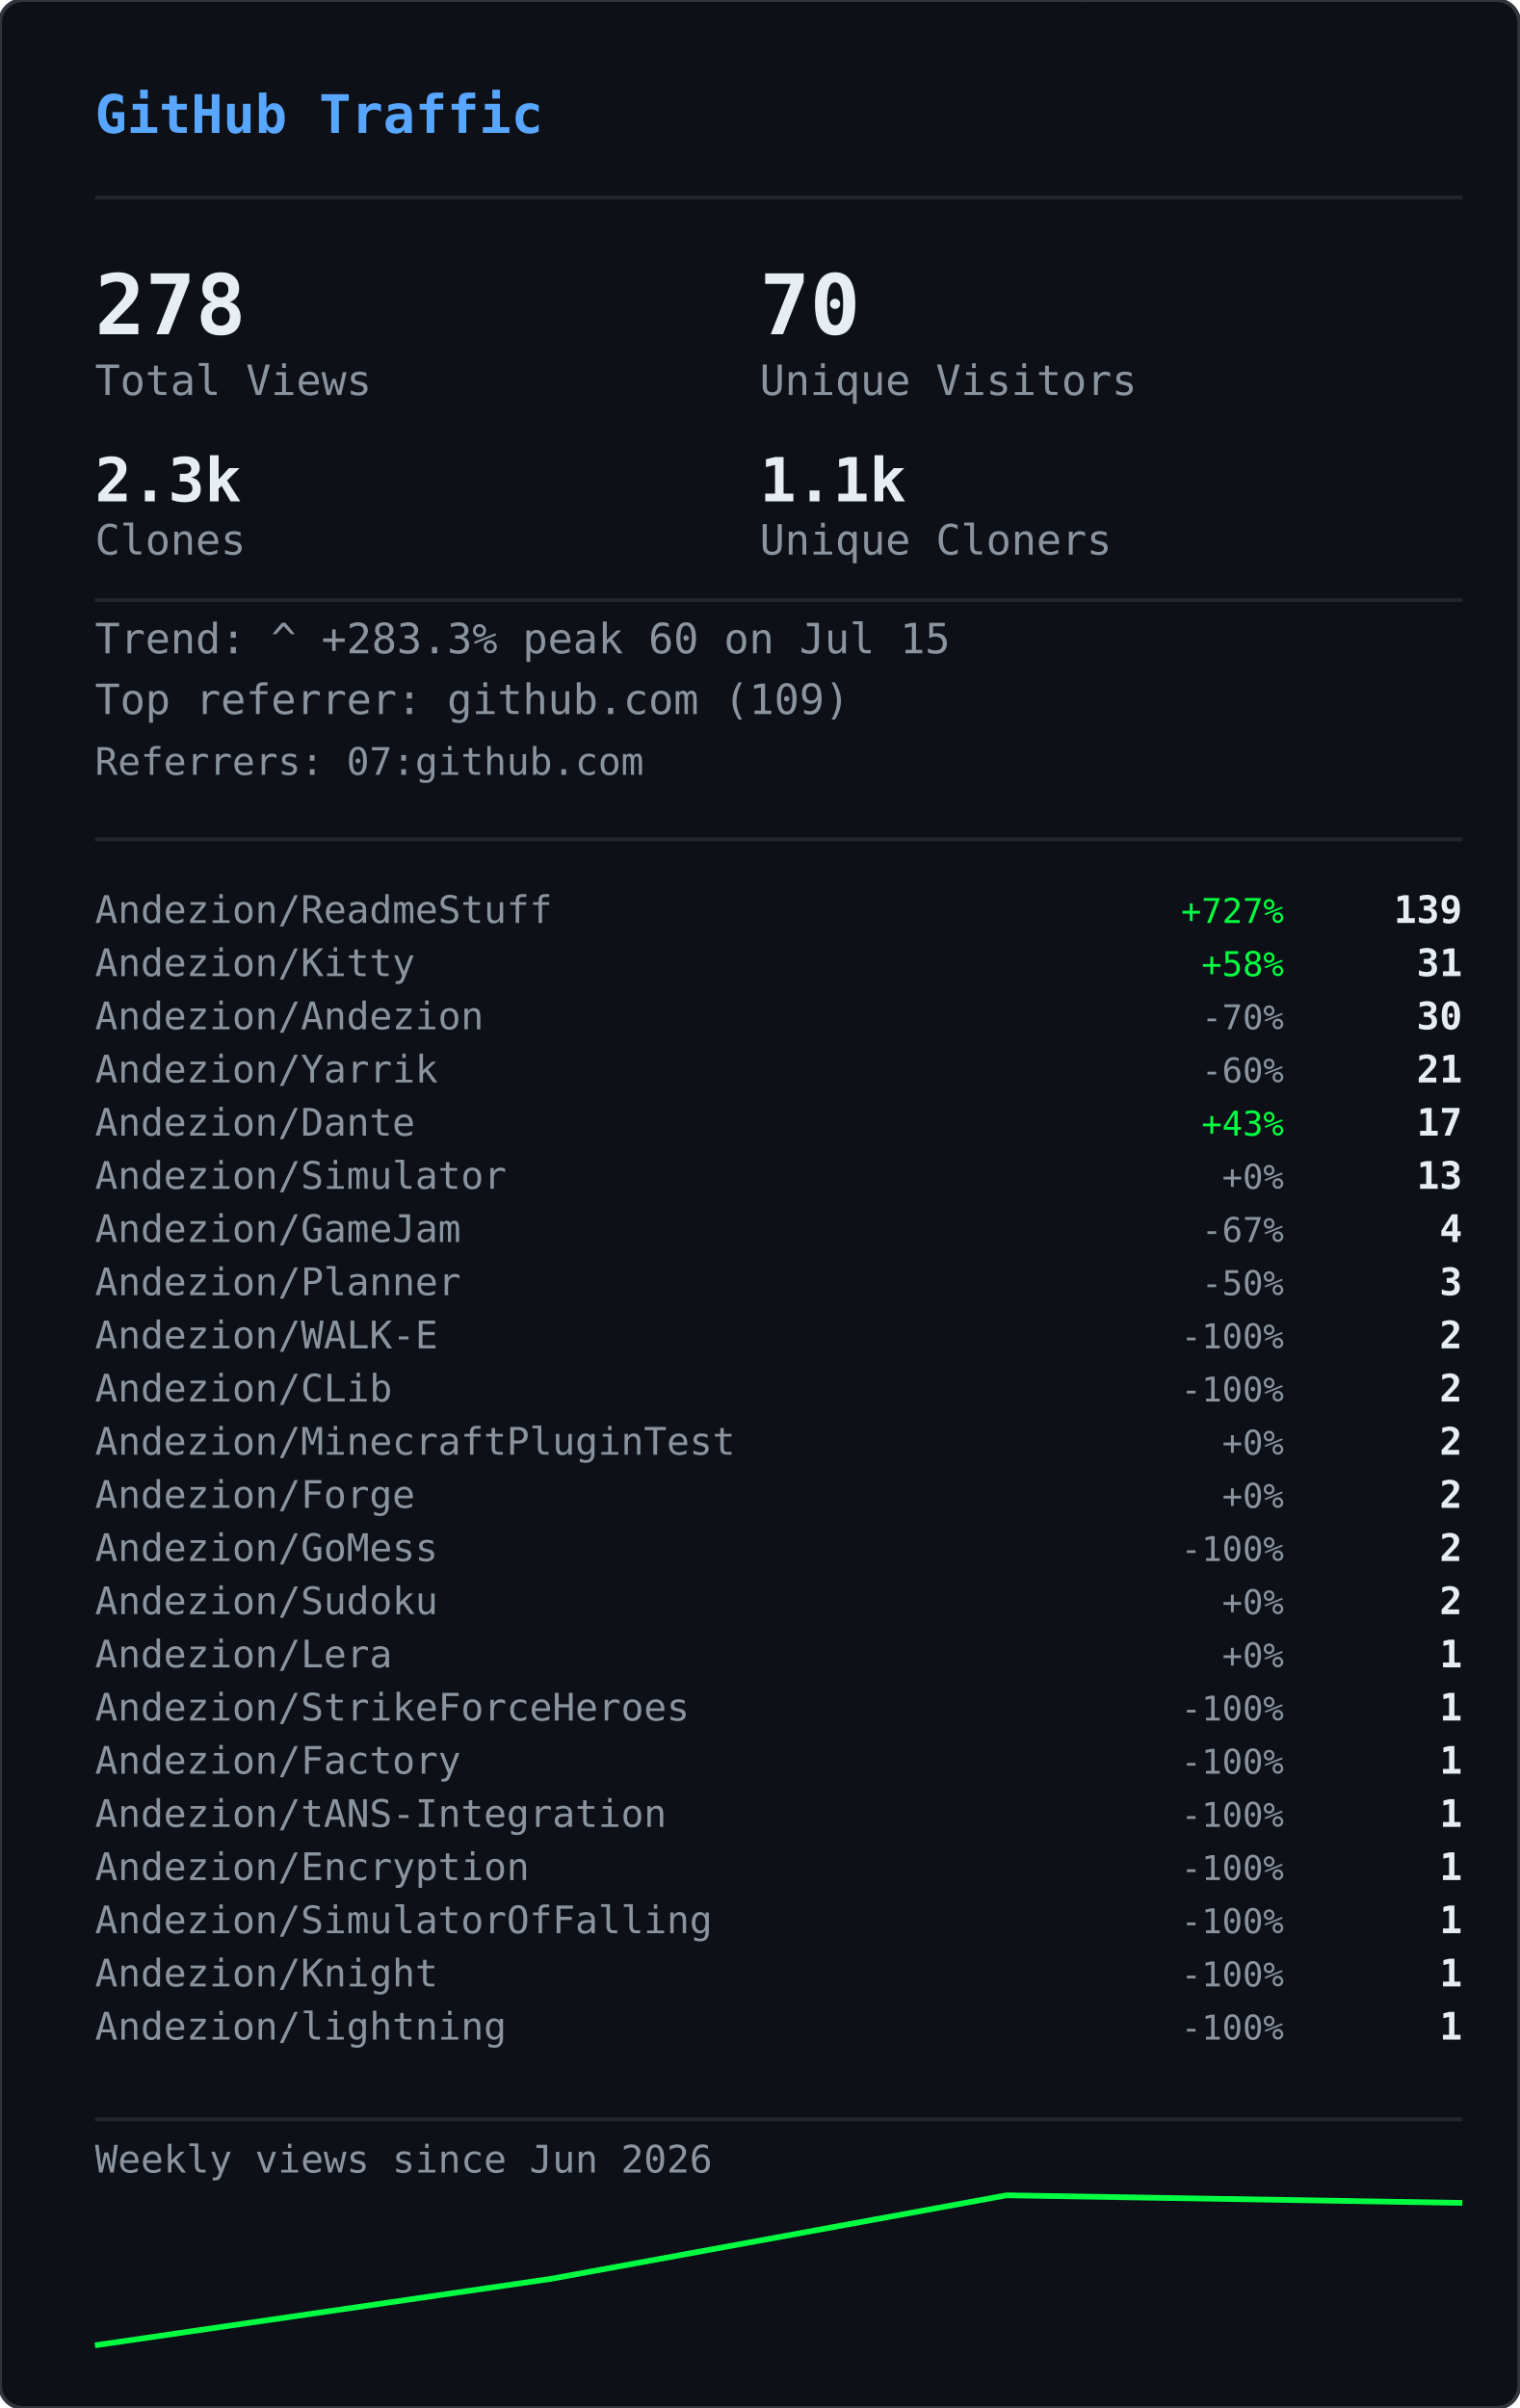
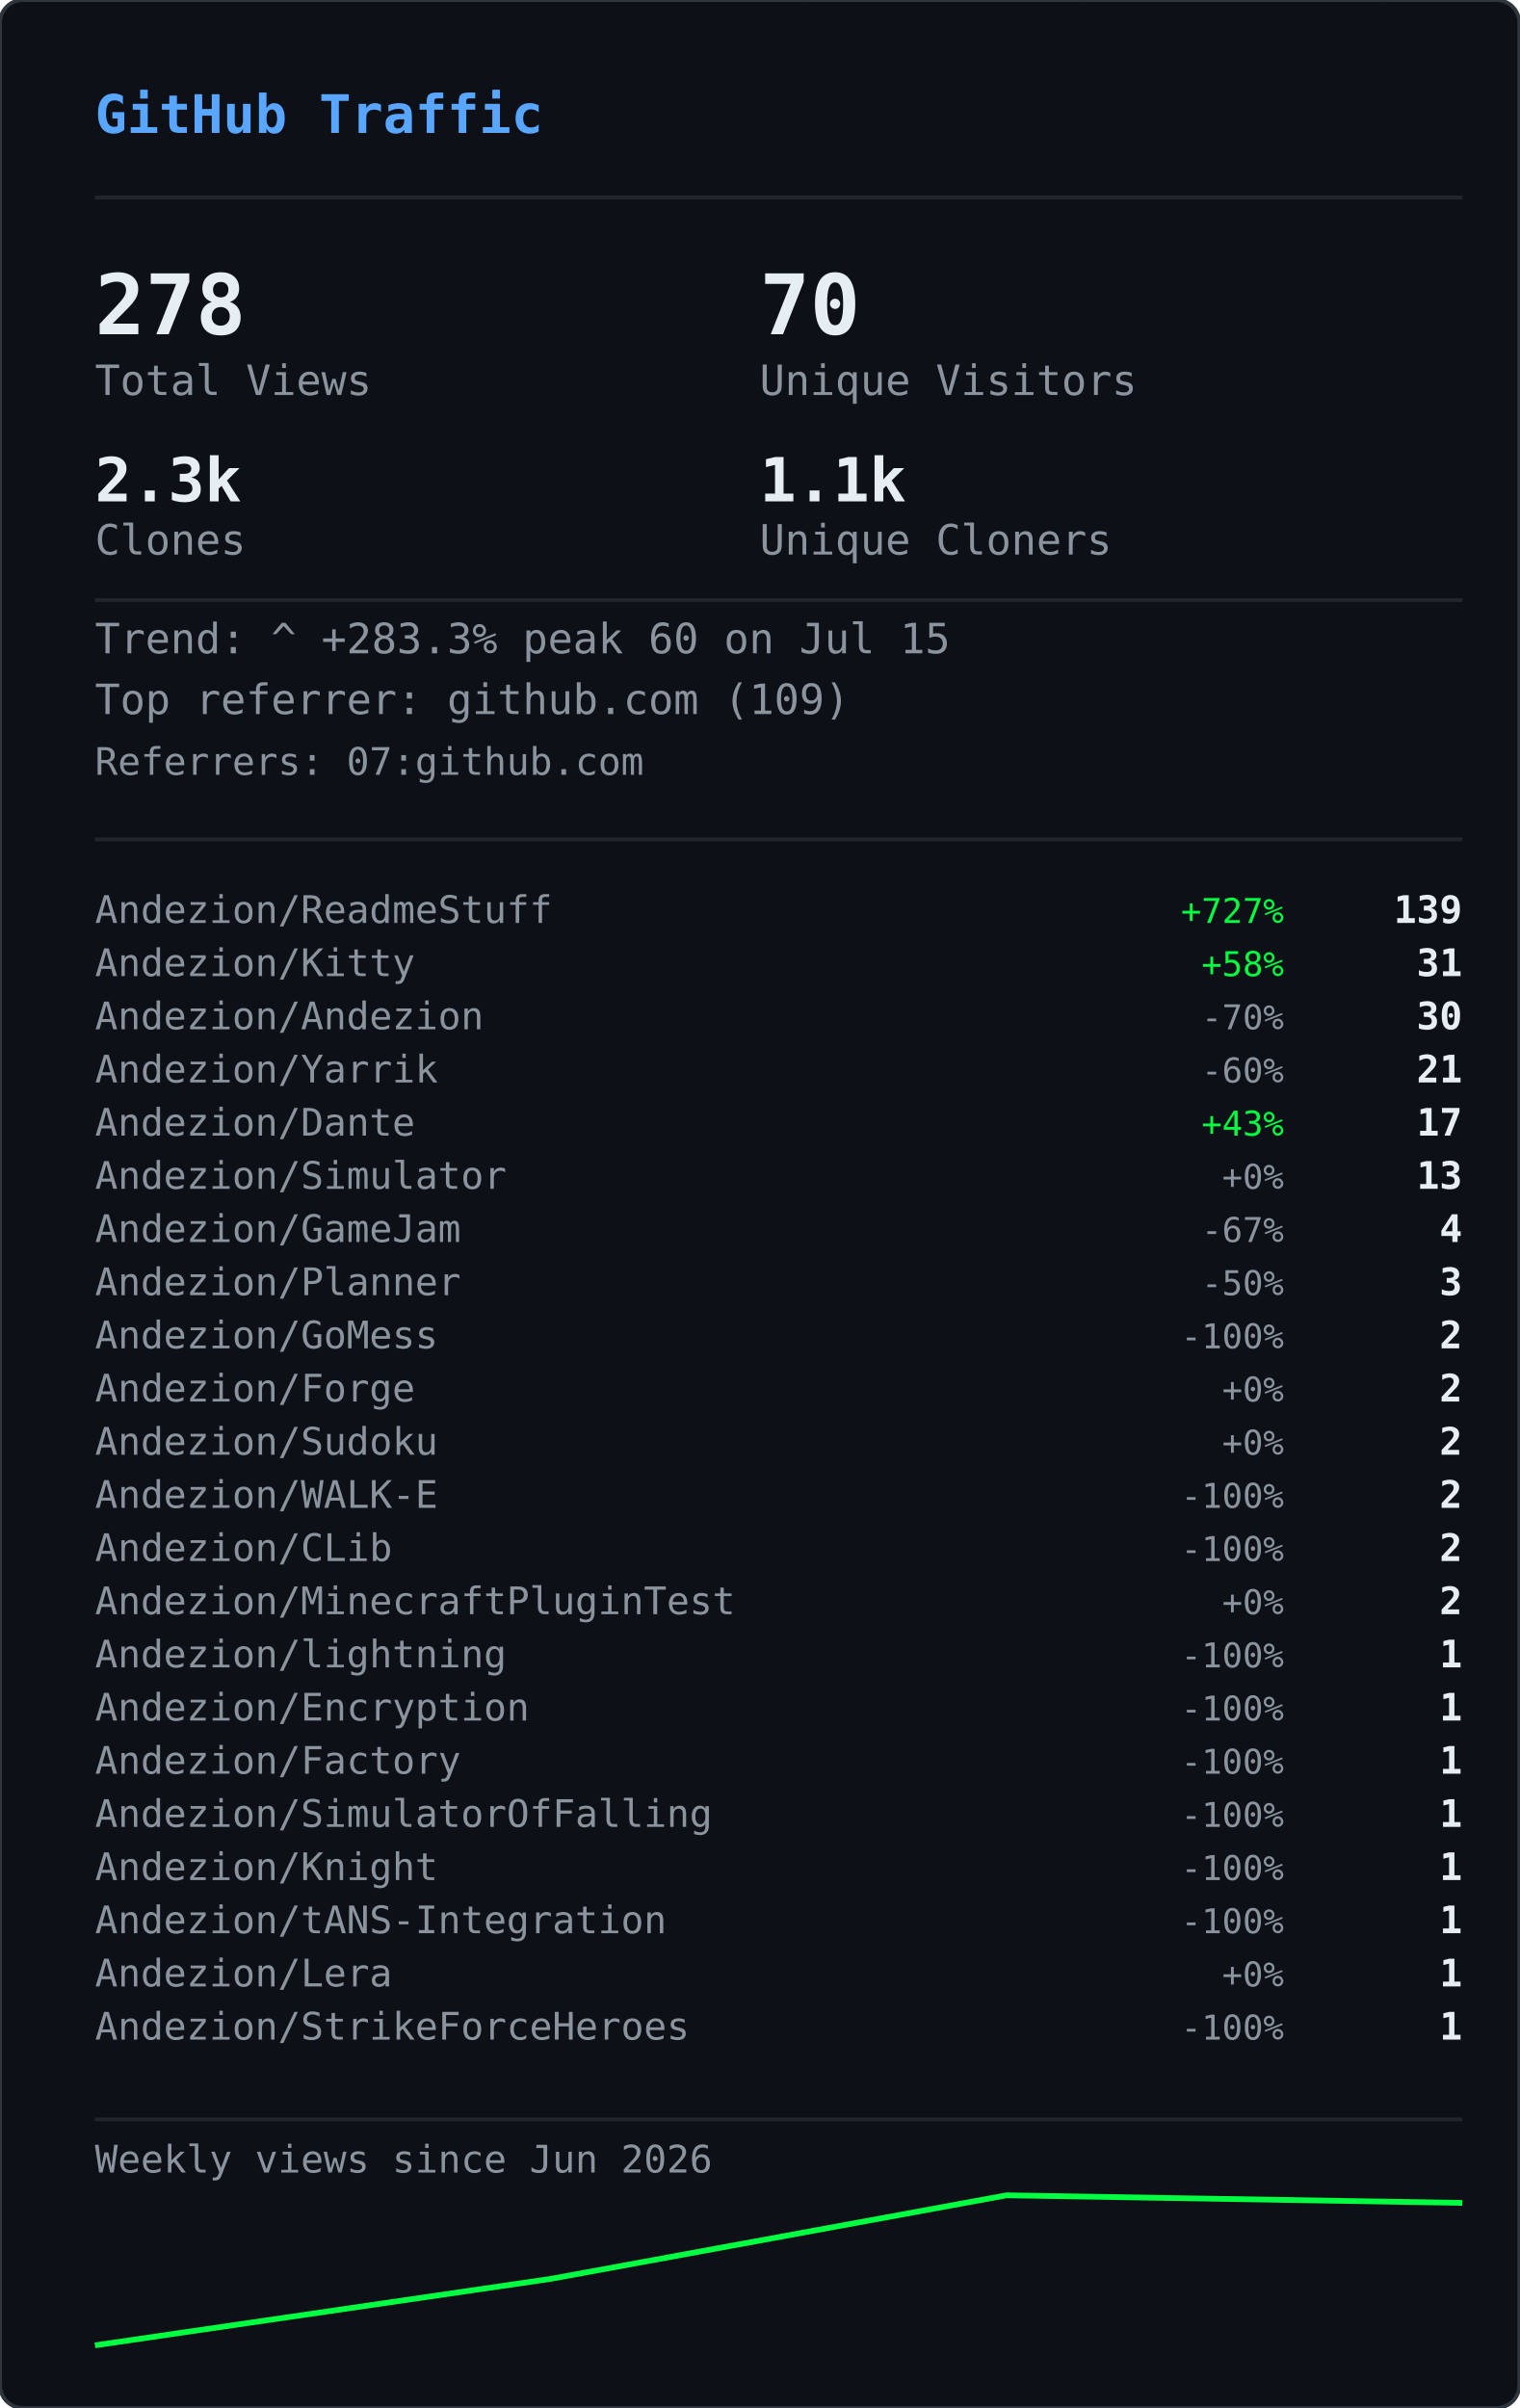
<svg xmlns="http://www.w3.org/2000/svg" width="400" height="634" viewBox="0 0 400 634">
  <defs>
    <clipPath id="gvs-clip">
      <rect width="400" height="634" rx="6" />
    </clipPath>
  </defs>
  <rect width="400" height="634" rx="6" fill="#0d1117" />
  <g clip-path="url(#gvs-clip)">
    <g opacity="0.22">
      <style>@keyframes gvs0{from{transform:translateY(-88px)}to{transform:translateY(648px)}}@keyframes gvs1{from{transform:translateY(-46px)}to{transform:translateY(648px)}}@keyframes gvs2{from{transform:translateY(-46px)}to{transform:translateY(648px)}}@keyframes gvs3{from{transform:translateY(-46px)}to{transform:translateY(648px)}}@keyframes gvs4{from{transform:translateY(-46px)}to{transform:translateY(648px)}}@keyframes gvs5{from{transform:translateY(-46px)}to{transform:translateY(648px)}}@keyframes gvs6{from{transform:translateY(-46px)}to{transform:translateY(648px)}}@keyframes gvs7{from{transform:translateY(-46px)}to{transform:translateY(648px)}}@keyframes gvs8{from{transform:translateY(-46px)}to{transform:translateY(648px)}}@keyframes gvs9{from{transform:translateY(-46px)}to{transform:translateY(648px)}}@keyframes gvs10{from{transform:translateY(-46px)}to{transform:translateY(648px)}}@keyframes gvs11{from{transform:translateY(-46px)}to{transform:translateY(648px)}}@keyframes gvs12{from{transform:translateY(-46px)}to{transform:translateY(648px)}}@keyframes gvs13{from{transform:translateY(-46px)}to{transform:translateY(648px)}}@keyframes gvs14{from{transform:translateY(-46px)}to{transform:translateY(648px)}}@keyframes gvs15{from{transform:translateY(-46px)}to{transform:translateY(648px)}}@keyframes gvs16{from{transform:translateY(-46px)}to{transform:translateY(648px)}}@keyframes gvs17{from{transform:translateY(-46px)}to{transform:translateY(648px)}}@keyframes gvs18{from{transform:translateY(-46px)}to{transform:translateY(648px)}}@keyframes gvs19{from{transform:translateY(-46px)}to{transform:translateY(648px)}}@keyframes gvs20{from{transform:translateY(-46px)}to{transform:translateY(648px)}}@keyframes gvs21{from{transform:translateY(-46px)}to{transform:translateY(648px)}}@keyframes gvs22{from{transform:translateY(-46px)}to{transform:translateY(648px)}}@keyframes gvs23{from{transform:translateY(-46px)}to{transform:translateY(648px)}}@keyframes gvs24{from{transform:translateY(-46px)}to{transform:translateY(648px)}}@keyframes gvs25{from{transform:translateY(-46px)}to{transform:translateY(648px)}}@keyframes gvs26{from{transform:translateY(-46px)}to{transform:translateY(648px)}}@keyframes gvs27{from{transform:translateY(-46px)}to{transform:translateY(648px)}}@keyframes gvs28{from{transform:translateY(-46px)}to{transform:translateY(648px)}}@keyframes gvs29{from{transform:translateY(-46px)}to{transform:translateY(648px)}}</style>
      <g style="animation:gvs0 1.67s linear infinite;animation-delay:-0.05s">
        <text x="296" y="0" font-family="monospace" font-size="12" fill="#00ff41">0</text>
        <text x="296" y="-14" font-family="monospace" font-size="12" fill="#00ff41" opacity="0.86">ﾂ</text>
        <text x="296" y="-28" font-family="monospace" font-size="12" fill="#00ff41" opacity="0.71">ｯ</text>
        <text x="296" y="-42" font-family="monospace" font-size="12" fill="#00ff41" opacity="0.57">ﾊ</text>
        <text x="296" y="-56" font-family="monospace" font-size="12" fill="#00ff41" opacity="0.43">ﾃ</text>
        <text x="296" y="-70" font-family="monospace" font-size="12" fill="#00ff41" opacity="0.29">ﾕ</text>
        <text x="296" y="-84" font-family="monospace" font-size="12" fill="#00ff41" opacity="0.14">ﾂ</text>
      </g>
      <g style="animation:gvs1 2.72s linear infinite;animation-delay:-1.68s">
        <text x="265" y="0" font-family="monospace" font-size="12" fill="#00ff41">ﾗ</text>
        <text x="265" y="-14" font-family="monospace" font-size="12" fill="#00ff41" opacity="0.75">ﾁ</text>
        <text x="265" y="-28" font-family="monospace" font-size="12" fill="#00ff41" opacity="0.50">ﾂ</text>
        <text x="265" y="-42" font-family="monospace" font-size="12" fill="#00ff41" opacity="0.25">ｳ</text>
      </g>
      <g style="animation:gvs2 3.03s linear infinite;animation-delay:-1.66s">
        <text x="209" y="0" font-family="monospace" font-size="12" fill="#00ff41">ｬ</text>
        <text x="209" y="-14" font-family="monospace" font-size="12" fill="#00ff41" opacity="0.75">ﾘ</text>
        <text x="209" y="-28" font-family="monospace" font-size="12" fill="#00ff41" opacity="0.50">1</text>
        <text x="209" y="-42" font-family="monospace" font-size="12" fill="#00ff41" opacity="0.25">ｬ</text>
      </g>
      <g style="animation:gvs3 2.69s linear infinite;animation-delay:-1.87s">
        <text x="281" y="0" font-family="monospace" font-size="12" fill="#00ff41">ｮ</text>
        <text x="281" y="-14" font-family="monospace" font-size="12" fill="#00ff41" opacity="0.75">ｴ</text>
        <text x="281" y="-28" font-family="monospace" font-size="12" fill="#00ff41" opacity="0.50">0</text>
        <text x="281" y="-42" font-family="monospace" font-size="12" fill="#00ff41" opacity="0.25">1</text>
      </g>
      <g style="animation:gvs4 2.88s linear infinite;animation-delay:-1.34s">
        <text x="353" y="0" font-family="monospace" font-size="12" fill="#00ff41">ｽ</text>
        <text x="353" y="-14" font-family="monospace" font-size="12" fill="#00ff41" opacity="0.75">4</text>
        <text x="353" y="-28" font-family="monospace" font-size="12" fill="#00ff41" opacity="0.50">ﾔ</text>
        <text x="353" y="-42" font-family="monospace" font-size="12" fill="#00ff41" opacity="0.25">5</text>
      </g>
      <g style="animation:gvs5 3.05s linear infinite;animation-delay:-2.98s">
        <text x="169" y="0" font-family="monospace" font-size="12" fill="#00ff41">ﾏ</text>
        <text x="169" y="-14" font-family="monospace" font-size="12" fill="#00ff41" opacity="0.75">ｮ</text>
        <text x="169" y="-28" font-family="monospace" font-size="12" fill="#00ff41" opacity="0.50">ｧ</text>
        <text x="169" y="-42" font-family="monospace" font-size="12" fill="#00ff41" opacity="0.25">ｩ</text>
      </g>
      <g style="animation:gvs6 3.03s linear infinite;animation-delay:-1.35s">
        <text x="113" y="0" font-family="monospace" font-size="12" fill="#00ff41">4</text>
        <text x="113" y="-14" font-family="monospace" font-size="12" fill="#00ff41" opacity="0.75">ﾈ</text>
        <text x="113" y="-28" font-family="monospace" font-size="12" fill="#00ff41" opacity="0.50">ｼ</text>
        <text x="113" y="-42" font-family="monospace" font-size="12" fill="#00ff41" opacity="0.25">ﾖ</text>
      </g>
      <g style="animation:gvs7 2.40s linear infinite;animation-delay:-0.96s">
        <text x="313" y="0" font-family="monospace" font-size="12" fill="#00ff41">ﾐ</text>
        <text x="313" y="-14" font-family="monospace" font-size="12" fill="#00ff41" opacity="0.75">0</text>
        <text x="313" y="-28" font-family="monospace" font-size="12" fill="#00ff41" opacity="0.50">ﾁ</text>
        <text x="313" y="-42" font-family="monospace" font-size="12" fill="#00ff41" opacity="0.25">ﾊ</text>
      </g>
      <g style="animation:gvs8 2.71s linear infinite;animation-delay:-1.26s">
        <text x="129" y="0" font-family="monospace" font-size="12" fill="#00ff41">ｾ</text>
        <text x="129" y="-14" font-family="monospace" font-size="12" fill="#00ff41" opacity="0.75">ｿ</text>
        <text x="129" y="-28" font-family="monospace" font-size="12" fill="#00ff41" opacity="0.50">ｧ</text>
        <text x="129" y="-42" font-family="monospace" font-size="12" fill="#00ff41" opacity="0.25">ﾐ</text>
      </g>
      <g style="animation:gvs9 3.12s linear infinite;animation-delay:-1.28s">
        <text x="201" y="0" font-family="monospace" font-size="12" fill="#00ff41">ｫ</text>
        <text x="201" y="-14" font-family="monospace" font-size="12" fill="#00ff41" opacity="0.75">ﾕ</text>
        <text x="201" y="-28" font-family="monospace" font-size="12" fill="#00ff41" opacity="0.50">ﾛ</text>
        <text x="201" y="-42" font-family="monospace" font-size="12" fill="#00ff41" opacity="0.25">ﾀ</text>
      </g>
      <g style="animation:gvs10 2.42s linear infinite;animation-delay:-0.51s">
        <text x="273" y="0" font-family="monospace" font-size="12" fill="#00ff41">ｭ</text>
        <text x="273" y="-14" font-family="monospace" font-size="12" fill="#00ff41" opacity="0.75">ﾏ</text>
        <text x="273" y="-28" font-family="monospace" font-size="12" fill="#00ff41" opacity="0.50">1</text>
        <text x="273" y="-42" font-family="monospace" font-size="12" fill="#00ff41" opacity="0.25">7</text>
      </g>
      <g style="animation:gvs11 1.93s linear infinite;animation-delay:-1.90s">
        <text x="89" y="0" font-family="monospace" font-size="12" fill="#00ff41">ｶ</text>
        <text x="89" y="-14" font-family="monospace" font-size="12" fill="#00ff41" opacity="0.75">ﾛ</text>
        <text x="89" y="-28" font-family="monospace" font-size="12" fill="#00ff41" opacity="0.50">ﾉ</text>
        <text x="89" y="-42" font-family="monospace" font-size="12" fill="#00ff41" opacity="0.25">ﾎ</text>
      </g>
      <g style="animation:gvs12 2.03s linear infinite;animation-delay:-0.87s">
        <text x="33" y="0" font-family="monospace" font-size="12" fill="#00ff41">3</text>
        <text x="33" y="-14" font-family="monospace" font-size="12" fill="#00ff41" opacity="0.75">ｵ</text>
        <text x="33" y="-28" font-family="monospace" font-size="12" fill="#00ff41" opacity="0.50">ﾑ</text>
        <text x="33" y="-42" font-family="monospace" font-size="12" fill="#00ff41" opacity="0.25">0</text>
      </g>
      <g style="animation:gvs13 1.99s linear infinite;animation-delay:-0.99s">
        <text x="361" y="0" font-family="monospace" font-size="12" fill="#00ff41">ｵ</text>
        <text x="361" y="-14" font-family="monospace" font-size="12" fill="#00ff41" opacity="0.75">1</text>
        <text x="361" y="-28" font-family="monospace" font-size="12" fill="#00ff41" opacity="0.50">ﾄ</text>
        <text x="361" y="-42" font-family="monospace" font-size="12" fill="#00ff41" opacity="0.25">ﾄ</text>
      </g>
      <g style="animation:gvs14 1.69s linear infinite;animation-delay:-1.24s">
        <text x="177" y="0" font-family="monospace" font-size="12" fill="#00ff41">ﾒ</text>
        <text x="177" y="-14" font-family="monospace" font-size="12" fill="#00ff41" opacity="0.75">ﾓ</text>
        <text x="177" y="-28" font-family="monospace" font-size="12" fill="#00ff41" opacity="0.50">ﾝ</text>
        <text x="177" y="-42" font-family="monospace" font-size="12" fill="#00ff41" opacity="0.25">ﾔ</text>
      </g>
      <g style="animation:gvs15 3.00s linear infinite;animation-delay:-1.14s">
        <text x="249" y="0" font-family="monospace" font-size="12" fill="#00ff41">7</text>
        <text x="249" y="-14" font-family="monospace" font-size="12" fill="#00ff41" opacity="0.75">ｿ</text>
        <text x="249" y="-28" font-family="monospace" font-size="12" fill="#00ff41" opacity="0.50">8</text>
        <text x="249" y="-42" font-family="monospace" font-size="12" fill="#00ff41" opacity="0.25">ﾜ</text>
      </g>
      <g style="animation:gvs16 3.08s linear infinite;animation-delay:-0.54s">
        <text x="321" y="0" font-family="monospace" font-size="12" fill="#00ff41">3</text>
        <text x="321" y="-14" font-family="monospace" font-size="12" fill="#00ff41" opacity="0.75">ｹ</text>
        <text x="321" y="-28" font-family="monospace" font-size="12" fill="#00ff41" opacity="0.50">ﾑ</text>
        <text x="321" y="-42" font-family="monospace" font-size="12" fill="#00ff41" opacity="0.25">ｱ</text>
      </g>
      <g style="animation:gvs17 2.12s linear infinite;animation-delay:-2.03s">
        <text x="265" y="0" font-family="monospace" font-size="12" fill="#00ff41">ｹ</text>
        <text x="265" y="-14" font-family="monospace" font-size="12" fill="#00ff41" opacity="0.75">2</text>
        <text x="265" y="-28" font-family="monospace" font-size="12" fill="#00ff41" opacity="0.50">ｬ</text>
        <text x="265" y="-42" font-family="monospace" font-size="12" fill="#00ff41" opacity="0.25">ﾉ</text>
      </g>
      <g style="animation:gvs18 1.96s linear infinite;animation-delay:-0.15s">
        <text x="81" y="0" font-family="monospace" font-size="12" fill="#00ff41">ﾋ</text>
        <text x="81" y="-14" font-family="monospace" font-size="12" fill="#00ff41" opacity="0.75">ｼ</text>
        <text x="81" y="-28" font-family="monospace" font-size="12" fill="#00ff41" opacity="0.50">ﾀ</text>
        <text x="81" y="-42" font-family="monospace" font-size="12" fill="#00ff41" opacity="0.25">ﾀ</text>
      </g>
      <g style="animation:gvs19 2.67s linear infinite;animation-delay:-1.19s">
        <text x="25" y="0" font-family="monospace" font-size="12" fill="#00ff41">9</text>
        <text x="25" y="-14" font-family="monospace" font-size="12" fill="#00ff41" opacity="0.75">ﾈ</text>
        <text x="25" y="-28" font-family="monospace" font-size="12" fill="#00ff41" opacity="0.50">ﾃ</text>
        <text x="25" y="-42" font-family="monospace" font-size="12" fill="#00ff41" opacity="0.25">ﾆ</text>
      </g>
      <g style="animation:gvs20 1.99s linear infinite;animation-delay:-1.62s">
        <text x="225" y="0" font-family="monospace" font-size="12" fill="#00ff41">6</text>
        <text x="225" y="-14" font-family="monospace" font-size="12" fill="#00ff41" opacity="0.75">ﾁ</text>
        <text x="225" y="-28" font-family="monospace" font-size="12" fill="#00ff41" opacity="0.50">ﾉ</text>
        <text x="225" y="-42" font-family="monospace" font-size="12" fill="#00ff41" opacity="0.25">ﾐ</text>
      </g>
      <g style="animation:gvs21 3.11s linear infinite;animation-delay:-0.23s">
        <text x="169" y="0" font-family="monospace" font-size="12" fill="#00ff41">ﾎ</text>
        <text x="169" y="-14" font-family="monospace" font-size="12" fill="#00ff41" opacity="0.75">ﾖ</text>
        <text x="169" y="-28" font-family="monospace" font-size="12" fill="#00ff41" opacity="0.50">ｦ</text>
        <text x="169" y="-42" font-family="monospace" font-size="12" fill="#00ff41" opacity="0.25">8</text>
      </g>
      <g style="animation:gvs22 2.01s linear infinite;animation-delay:-1.99s">
        <text x="369" y="0" font-family="monospace" font-size="12" fill="#00ff41">ﾂ</text>
        <text x="369" y="-14" font-family="monospace" font-size="12" fill="#00ff41" opacity="0.75">ｿ</text>
        <text x="369" y="-28" font-family="monospace" font-size="12" fill="#00ff41" opacity="0.50">ﾄ</text>
        <text x="369" y="-42" font-family="monospace" font-size="12" fill="#00ff41" opacity="0.25">ｿ</text>
      </g>
      <g style="animation:gvs23 1.90s linear infinite;animation-delay:-0.11s">
        <text x="185" y="0" font-family="monospace" font-size="12" fill="#00ff41">ﾍ</text>
        <text x="185" y="-14" font-family="monospace" font-size="12" fill="#00ff41" opacity="0.75">ｲ</text>
        <text x="185" y="-28" font-family="monospace" font-size="12" fill="#00ff41" opacity="0.50">ﾔ</text>
        <text x="185" y="-42" font-family="monospace" font-size="12" fill="#00ff41" opacity="0.25">ｱ</text>
      </g>
      <g style="animation:gvs24 2.10s linear infinite;animation-delay:-1.65s">
        <text x="257" y="0" font-family="monospace" font-size="12" fill="#00ff41">ｳ</text>
        <text x="257" y="-14" font-family="monospace" font-size="12" fill="#00ff41" opacity="0.75">ｶ</text>
        <text x="257" y="-28" font-family="monospace" font-size="12" fill="#00ff41" opacity="0.50">ﾝ</text>
        <text x="257" y="-42" font-family="monospace" font-size="12" fill="#00ff41" opacity="0.25">7</text>
      </g>
      <g style="animation:gvs25 1.60s linear infinite;animation-delay:-1.24s">
        <text x="329" y="0" font-family="monospace" font-size="12" fill="#00ff41">ｧ</text>
        <text x="329" y="-14" font-family="monospace" font-size="12" fill="#00ff41" opacity="0.75">0</text>
        <text x="329" y="-28" font-family="monospace" font-size="12" fill="#00ff41" opacity="0.50">ｩ</text>
        <text x="329" y="-42" font-family="monospace" font-size="12" fill="#00ff41" opacity="0.25">6</text>
      </g>
      <g style="animation:gvs26 1.99s linear infinite;animation-delay:-1.57s">
        <text x="145" y="0" font-family="monospace" font-size="12" fill="#00ff41">ﾁ</text>
        <text x="145" y="-14" font-family="monospace" font-size="12" fill="#00ff41" opacity="0.75">0</text>
        <text x="145" y="-28" font-family="monospace" font-size="12" fill="#00ff41" opacity="0.50">ﾂ</text>
        <text x="145" y="-42" font-family="monospace" font-size="12" fill="#00ff41" opacity="0.25">6</text>
      </g>
      <g style="animation:gvs27 2.09s linear infinite;animation-delay:-1.30s">
        <text x="89" y="0" font-family="monospace" font-size="12" fill="#00ff41">ﾉ</text>
        <text x="89" y="-14" font-family="monospace" font-size="12" fill="#00ff41" opacity="0.75">1</text>
        <text x="89" y="-28" font-family="monospace" font-size="12" fill="#00ff41" opacity="0.50">5</text>
        <text x="89" y="-42" font-family="monospace" font-size="12" fill="#00ff41" opacity="0.25">ﾔ</text>
      </g>
      <g style="animation:gvs28 1.71s linear infinite;animation-delay:-0.96s">
        <text x="33" y="0" font-family="monospace" font-size="12" fill="#00ff41">ｱ</text>
        <text x="33" y="-14" font-family="monospace" font-size="12" fill="#00ff41" opacity="0.75">7</text>
        <text x="33" y="-28" font-family="monospace" font-size="12" fill="#00ff41" opacity="0.50">ﾝ</text>
        <text x="33" y="-42" font-family="monospace" font-size="12" fill="#00ff41" opacity="0.25">ｫ</text>
      </g>
      <g style="animation:gvs29 2.08s linear infinite;animation-delay:-1.95s">
        <text x="361" y="0" font-family="monospace" font-size="12" fill="#00ff41">ﾈ</text>
        <text x="361" y="-14" font-family="monospace" font-size="12" fill="#00ff41" opacity="0.75">3</text>
        <text x="361" y="-28" font-family="monospace" font-size="12" fill="#00ff41" opacity="0.50">5</text>
        <text x="361" y="-42" font-family="monospace" font-size="12" fill="#00ff41" opacity="0.25">ﾐ</text>
      </g>
    </g>
  </g>
  <rect width="400" height="634" rx="6" fill="none" stroke="#30363d" stroke-width="1" />
  <text x="25" y="35" font-family="monospace" font-size="14" font-weight="600" fill="#58a6ff">GitHub Traffic</text>
  <line x1="25" y1="52" x2="385" y2="52" stroke="#21262d" stroke-width="1" />
  <text x="25" y="88" font-family="monospace" font-size="22" font-weight="700" fill="#e6edf3">278</text>
  <text x="25" y="104" font-family="monospace" font-size="11" fill="#8b949e">Total Views</text>
  <text x="200" y="88" font-family="monospace" font-size="22" font-weight="700" fill="#e6edf3">70</text>
  <text x="200" y="104" font-family="monospace" font-size="11" fill="#8b949e">Unique Visitors</text>
  <text x="25" y="132" font-family="monospace" font-size="16" font-weight="700" fill="#e6edf3">2.3k</text>
  <text x="25" y="146" font-family="monospace" font-size="11" fill="#8b949e">Clones</text>
  <text x="200" y="132" font-family="monospace" font-size="16" font-weight="700" fill="#e6edf3">1.1k</text>
  <text x="200" y="146" font-family="monospace" font-size="11" fill="#8b949e">Unique Cloners</text>
  <line x1="25" y1="158" x2="385" y2="158" stroke="#21262d" stroke-width="1" />
  <text x="25" y="172" font-family="monospace" font-size="11" fill="#8b949e">Trend: ^ +283.3%  peak 60 on Jul 15</text>
  <text x="25" y="188" font-family="monospace" font-size="11" fill="#8b949e">Top referrer: github.com (109)</text>
  <text x="25" y="204" font-family="monospace" font-size="10" fill="#8b949e">Referrers: 07:github.com</text>
  <line x1="25" y1="221" x2="385" y2="221" stroke="#21262d" stroke-width="1" />
  <text x="25" y="243" font-family="monospace" font-size="10" fill="#8b949e">Andezion/ReadmeStuff</text>
  <text x="338" y="243" font-family="monospace" font-size="9" fill="#00ff41" text-anchor="end">+727%</text>
  <text x="385" y="243" font-family="monospace" font-size="10" font-weight="600" fill="#e6edf3" text-anchor="end">139</text>
  <text x="25" y="257" font-family="monospace" font-size="10" fill="#8b949e">Andezion/Kitty</text>
  <text x="338" y="257" font-family="monospace" font-size="9" fill="#00ff41" text-anchor="end">+58%</text>
  <text x="385" y="257" font-family="monospace" font-size="10" font-weight="600" fill="#e6edf3" text-anchor="end">31</text>
  <text x="25" y="271" font-family="monospace" font-size="10" fill="#8b949e">Andezion/Andezion</text>
  <text x="338" y="271" font-family="monospace" font-size="9" fill="#8b949e" text-anchor="end">-70%</text>
  <text x="385" y="271" font-family="monospace" font-size="10" font-weight="600" fill="#e6edf3" text-anchor="end">30</text>
  <text x="25" y="285" font-family="monospace" font-size="10" fill="#8b949e">Andezion/Yarrik</text>
  <text x="338" y="285" font-family="monospace" font-size="9" fill="#8b949e" text-anchor="end">-60%</text>
  <text x="385" y="285" font-family="monospace" font-size="10" font-weight="600" fill="#e6edf3" text-anchor="end">21</text>
  <text x="25" y="299" font-family="monospace" font-size="10" fill="#8b949e">Andezion/Dante</text>
  <text x="338" y="299" font-family="monospace" font-size="9" fill="#00ff41" text-anchor="end">+43%</text>
  <text x="385" y="299" font-family="monospace" font-size="10" font-weight="600" fill="#e6edf3" text-anchor="end">17</text>
  <text x="25" y="313" font-family="monospace" font-size="10" fill="#8b949e">Andezion/Simulator</text>
  <text x="338" y="313" font-family="monospace" font-size="9" fill="#8b949e" text-anchor="end">+0%</text>
  <text x="385" y="313" font-family="monospace" font-size="10" font-weight="600" fill="#e6edf3" text-anchor="end">13</text>
  <text x="25" y="327" font-family="monospace" font-size="10" fill="#8b949e">Andezion/GameJam</text>
  <text x="338" y="327" font-family="monospace" font-size="9" fill="#8b949e" text-anchor="end">-67%</text>
  <text x="385" y="327" font-family="monospace" font-size="10" font-weight="600" fill="#e6edf3" text-anchor="end">4</text>
  <text x="25" y="341" font-family="monospace" font-size="10" fill="#8b949e">Andezion/Planner</text>
  <text x="338" y="341" font-family="monospace" font-size="9" fill="#8b949e" text-anchor="end">-50%</text>
  <text x="385" y="341" font-family="monospace" font-size="10" font-weight="600" fill="#e6edf3" text-anchor="end">3</text>
-   <text x="25" y="355" font-family="monospace" font-size="10" fill="#8b949e">Andezion/WALK-E</text>
+   <text x="25" y="355" font-family="monospace" font-size="10" fill="#8b949e">Andezion/GoMess</text>
  <text x="338" y="355" font-family="monospace" font-size="9" fill="#8b949e" text-anchor="end">-100%</text>
  <text x="385" y="355" font-family="monospace" font-size="10" font-weight="600" fill="#e6edf3" text-anchor="end">2</text>
-   <text x="25" y="369" font-family="monospace" font-size="10" fill="#8b949e">Andezion/CLib</text>
-   <text x="338" y="369" font-family="monospace" font-size="9" fill="#8b949e" text-anchor="end">-100%</text>
+   <text x="25" y="369" font-family="monospace" font-size="10" fill="#8b949e">Andezion/Forge</text>
+   <text x="338" y="369" font-family="monospace" font-size="9" fill="#8b949e" text-anchor="end">+0%</text>
  <text x="385" y="369" font-family="monospace" font-size="10" font-weight="600" fill="#e6edf3" text-anchor="end">2</text>
-   <text x="25" y="383" font-family="monospace" font-size="10" fill="#8b949e">Andezion/MinecraftPluginTest</text>
+   <text x="25" y="383" font-family="monospace" font-size="10" fill="#8b949e">Andezion/Sudoku</text>
  <text x="338" y="383" font-family="monospace" font-size="9" fill="#8b949e" text-anchor="end">+0%</text>
  <text x="385" y="383" font-family="monospace" font-size="10" font-weight="600" fill="#e6edf3" text-anchor="end">2</text>
-   <text x="25" y="397" font-family="monospace" font-size="10" fill="#8b949e">Andezion/Forge</text>
-   <text x="338" y="397" font-family="monospace" font-size="9" fill="#8b949e" text-anchor="end">+0%</text>
+   <text x="25" y="397" font-family="monospace" font-size="10" fill="#8b949e">Andezion/WALK-E</text>
+   <text x="338" y="397" font-family="monospace" font-size="9" fill="#8b949e" text-anchor="end">-100%</text>
  <text x="385" y="397" font-family="monospace" font-size="10" font-weight="600" fill="#e6edf3" text-anchor="end">2</text>
-   <text x="25" y="411" font-family="monospace" font-size="10" fill="#8b949e">Andezion/GoMess</text>
+   <text x="25" y="411" font-family="monospace" font-size="10" fill="#8b949e">Andezion/CLib</text>
  <text x="338" y="411" font-family="monospace" font-size="9" fill="#8b949e" text-anchor="end">-100%</text>
  <text x="385" y="411" font-family="monospace" font-size="10" font-weight="600" fill="#e6edf3" text-anchor="end">2</text>
-   <text x="25" y="425" font-family="monospace" font-size="10" fill="#8b949e">Andezion/Sudoku</text>
+   <text x="25" y="425" font-family="monospace" font-size="10" fill="#8b949e">Andezion/MinecraftPluginTest</text>
  <text x="338" y="425" font-family="monospace" font-size="9" fill="#8b949e" text-anchor="end">+0%</text>
  <text x="385" y="425" font-family="monospace" font-size="10" font-weight="600" fill="#e6edf3" text-anchor="end">2</text>
-   <text x="25" y="439" font-family="monospace" font-size="10" fill="#8b949e">Andezion/Lera</text>
-   <text x="338" y="439" font-family="monospace" font-size="9" fill="#8b949e" text-anchor="end">+0%</text>
+   <text x="25" y="439" font-family="monospace" font-size="10" fill="#8b949e">Andezion/lightning</text>
+   <text x="338" y="439" font-family="monospace" font-size="9" fill="#8b949e" text-anchor="end">-100%</text>
  <text x="385" y="439" font-family="monospace" font-size="10" font-weight="600" fill="#e6edf3" text-anchor="end">1</text>
-   <text x="25" y="453" font-family="monospace" font-size="10" fill="#8b949e">Andezion/StrikeForceHeroes</text>
+   <text x="25" y="453" font-family="monospace" font-size="10" fill="#8b949e">Andezion/Encryption</text>
  <text x="338" y="453" font-family="monospace" font-size="9" fill="#8b949e" text-anchor="end">-100%</text>
  <text x="385" y="453" font-family="monospace" font-size="10" font-weight="600" fill="#e6edf3" text-anchor="end">1</text>
  <text x="25" y="467" font-family="monospace" font-size="10" fill="#8b949e">Andezion/Factory</text>
  <text x="338" y="467" font-family="monospace" font-size="9" fill="#8b949e" text-anchor="end">-100%</text>
  <text x="385" y="467" font-family="monospace" font-size="10" font-weight="600" fill="#e6edf3" text-anchor="end">1</text>
-   <text x="25" y="481" font-family="monospace" font-size="10" fill="#8b949e">Andezion/tANS-Integration</text>
+   <text x="25" y="481" font-family="monospace" font-size="10" fill="#8b949e">Andezion/SimulatorOfFalling</text>
  <text x="338" y="481" font-family="monospace" font-size="9" fill="#8b949e" text-anchor="end">-100%</text>
  <text x="385" y="481" font-family="monospace" font-size="10" font-weight="600" fill="#e6edf3" text-anchor="end">1</text>
-   <text x="25" y="495" font-family="monospace" font-size="10" fill="#8b949e">Andezion/Encryption</text>
+   <text x="25" y="495" font-family="monospace" font-size="10" fill="#8b949e">Andezion/Knight</text>
  <text x="338" y="495" font-family="monospace" font-size="9" fill="#8b949e" text-anchor="end">-100%</text>
  <text x="385" y="495" font-family="monospace" font-size="10" font-weight="600" fill="#e6edf3" text-anchor="end">1</text>
-   <text x="25" y="509" font-family="monospace" font-size="10" fill="#8b949e">Andezion/SimulatorOfFalling</text>
+   <text x="25" y="509" font-family="monospace" font-size="10" fill="#8b949e">Andezion/tANS-Integration</text>
  <text x="338" y="509" font-family="monospace" font-size="9" fill="#8b949e" text-anchor="end">-100%</text>
  <text x="385" y="509" font-family="monospace" font-size="10" font-weight="600" fill="#e6edf3" text-anchor="end">1</text>
-   <text x="25" y="523" font-family="monospace" font-size="10" fill="#8b949e">Andezion/Knight</text>
-   <text x="338" y="523" font-family="monospace" font-size="9" fill="#8b949e" text-anchor="end">-100%</text>
+   <text x="25" y="523" font-family="monospace" font-size="10" fill="#8b949e">Andezion/Lera</text>
+   <text x="338" y="523" font-family="monospace" font-size="9" fill="#8b949e" text-anchor="end">+0%</text>
  <text x="385" y="523" font-family="monospace" font-size="10" font-weight="600" fill="#e6edf3" text-anchor="end">1</text>
-   <text x="25" y="537" font-family="monospace" font-size="10" fill="#8b949e">Andezion/lightning</text>
+   <text x="25" y="537" font-family="monospace" font-size="10" fill="#8b949e">Andezion/StrikeForceHeroes</text>
  <text x="338" y="537" font-family="monospace" font-size="9" fill="#8b949e" text-anchor="end">-100%</text>
  <text x="385" y="537" font-family="monospace" font-size="10" font-weight="600" fill="#e6edf3" text-anchor="end">1</text>
  <line x1="25" y1="558" x2="385" y2="558" stroke="#21262d" stroke-width="1" />
  <text x="25" y="572" font-family="monospace" font-size="10" fill="#8b949e">Weekly views since Jun 2026</text>
  <polyline points="25.0,617.5 145.0,600.0 265.0,578.0 385.0,580.0" fill="none" stroke="#00ff41" stroke-width="1.5" />
</svg>
